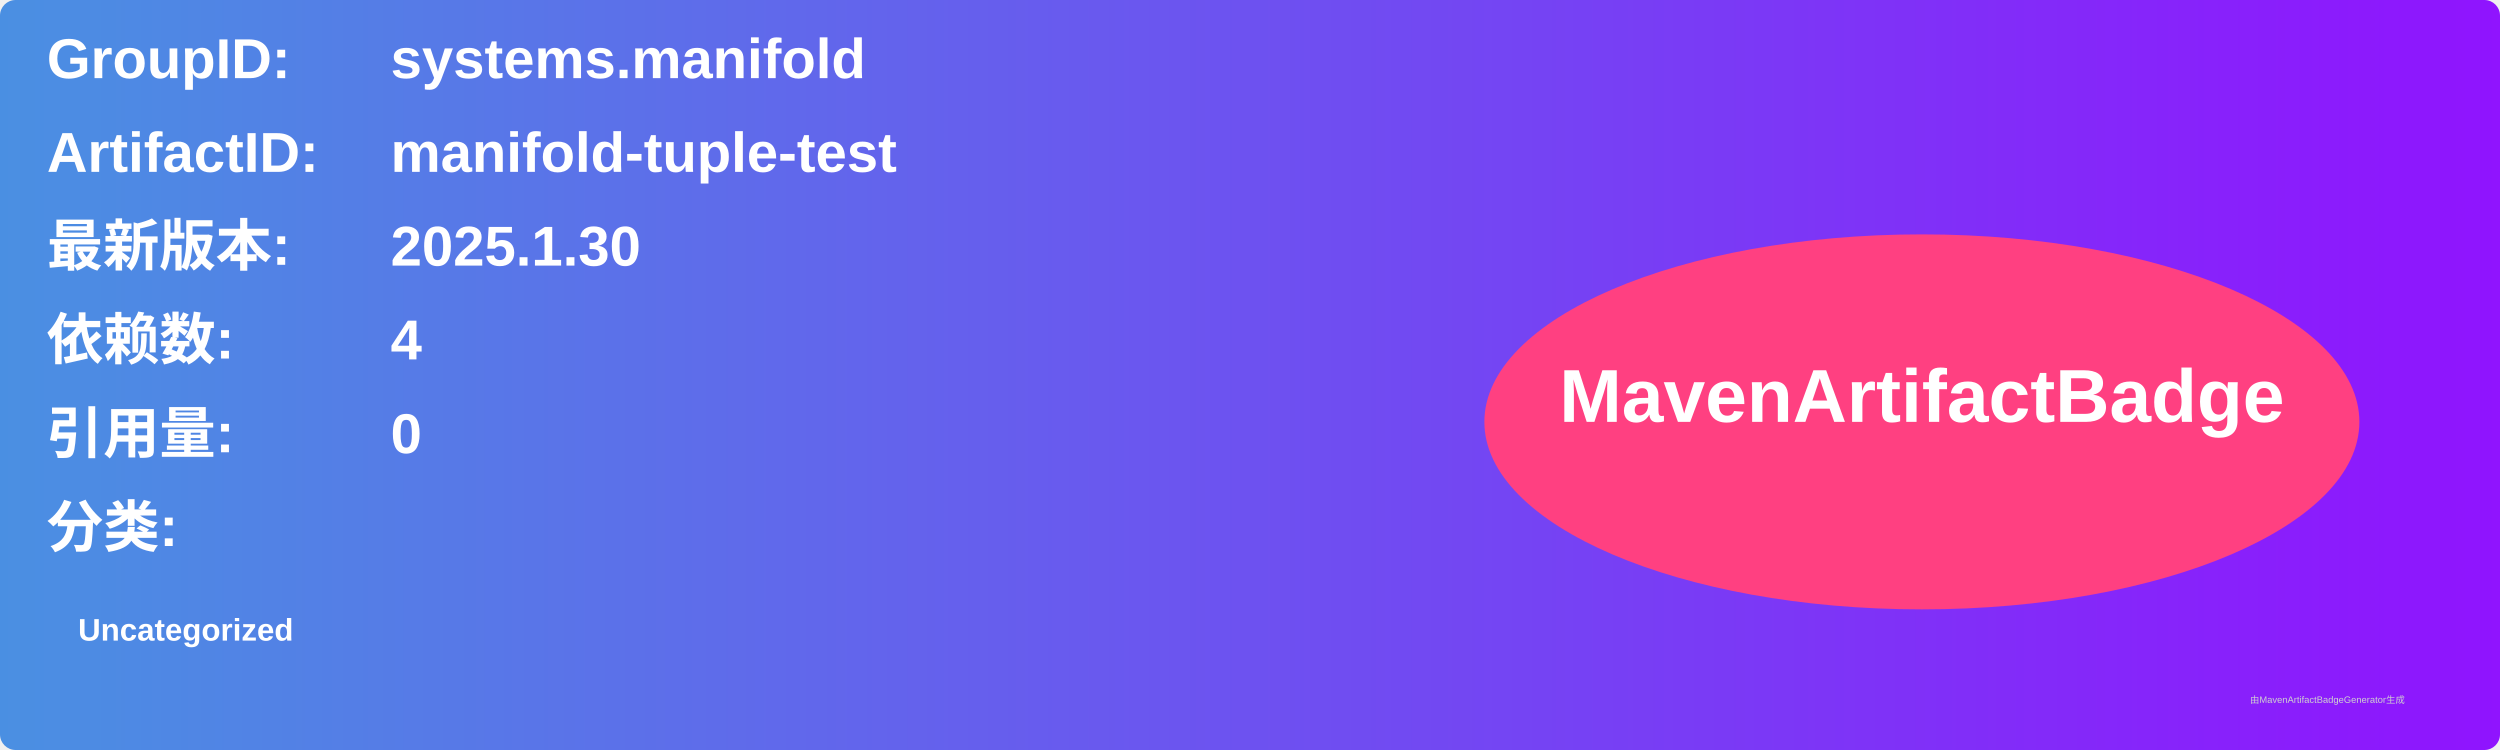
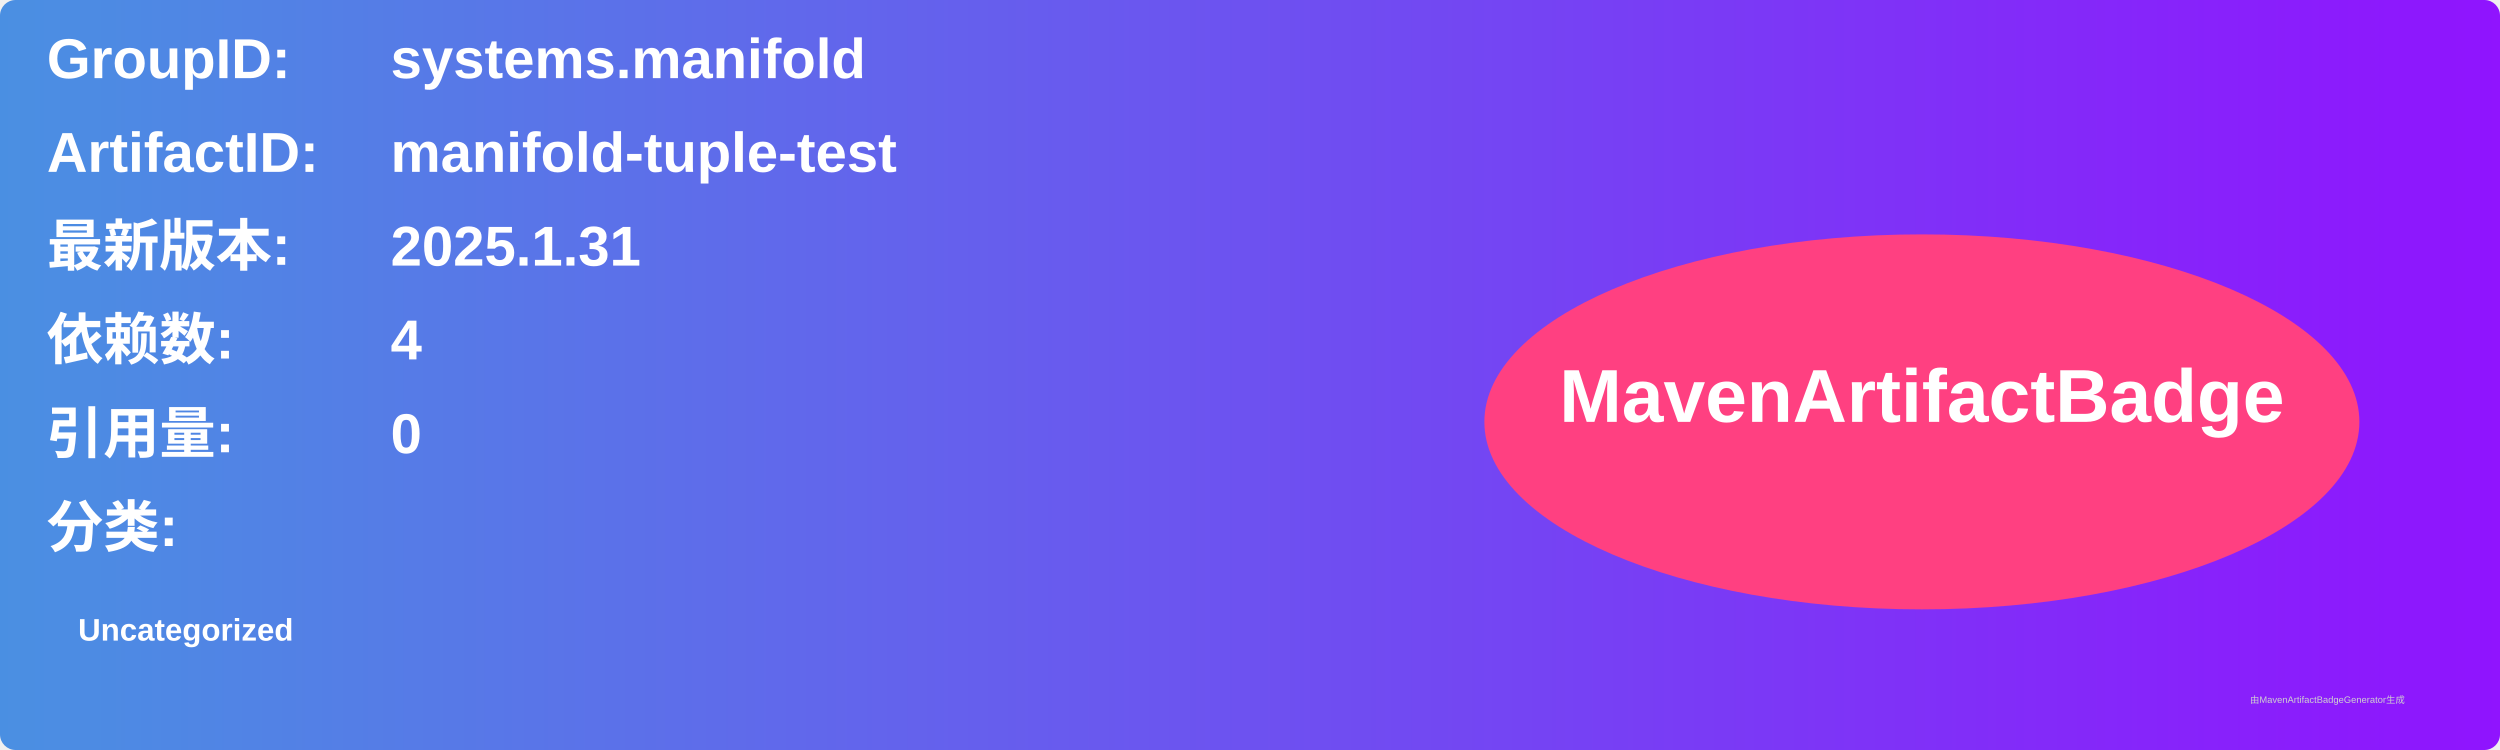
<svg xmlns="http://www.w3.org/2000/svg" width="800" height="240" viewBox="0 0 800 240">
  <linearGradient id="grad" x1="0%" y1="0%" x2="100%" y2="0%">
    <stop offset="0%" stop-color="#4a90e2" />
    <stop offset="100%" stop-color="#9013fe" />
  </linearGradient>
  <rect width="100%" height="100%" rx="5" ry="5" fill="url(#grad)" />
  <g transform="translate(15, 15)">
    <text x="0" y="10" font-family="Arial" font-size="18" fill="white" font-weight="bold" width="260">GroupID:</text>
    <text x="110" y="10" font-family="Arial" font-size="18" fill="white" font-weight="bold" width="460">systems.manifold</text>
    <text x="0" y="40" font-family="Arial" font-size="18" fill="white" font-weight="bold" width="260">ArtifactID:</text>
    <text x="110" y="40" font-family="Arial" font-size="18" fill="white" font-weight="bold" width="460">manifold-tuple-test</text>
    <text x="0" y="70" font-family="Arial" font-size="18" fill="white" font-weight="bold">最新版本:</text>
    <text x="110" y="70" font-family="Arial" font-size="18" fill="white" font-weight="bold">
-       <tspan font-weight="bold">2025.1.30</tspan>
+       <tspan font-weight="bold">2025.1.31</tspan>
    </text>
    <text x="0" y="100" font-family="Arial" font-size="18" fill="white" font-weight="bold">依赖数: </text>
    <text x="110" y="100" font-family="Arial" font-size="18" fill="white">
      <tspan font-weight="bold">4</tspan>
    </text>
    <text x="0" y="130" font-family="Arial" font-size="18" fill="white" font-weight="bold">引用量: </text>
    <text x="110" y="130" font-family="Arial" font-size="18" fill="white">
      <tspan font-weight="bold">0</tspan>
    </text>
    <text x="0" y="160" font-family="Arial" font-size="18" fill="white" font-weight="bold">分类:</text>
    <text x="10" y="190" font-family="Arial" font-size="10" fill="white">
      <tspan font-weight="bold">Uncategorized</tspan>
    </text>
    <ellipse cx="600" cy="120" rx="140" ry="60" fill="#ff4081" />
    <text x="600" y="120" text-anchor="middle" font-family="Arial" font-size="24" fill="white" font-weight="bold">MavenArtifactBadge</text>
  </g>
  <text x="720" y="225" font-family="Arial" font-size="3" fill="#d0d0d0">由MavenArtifactBadgeGenerator生成</text>
</svg>
